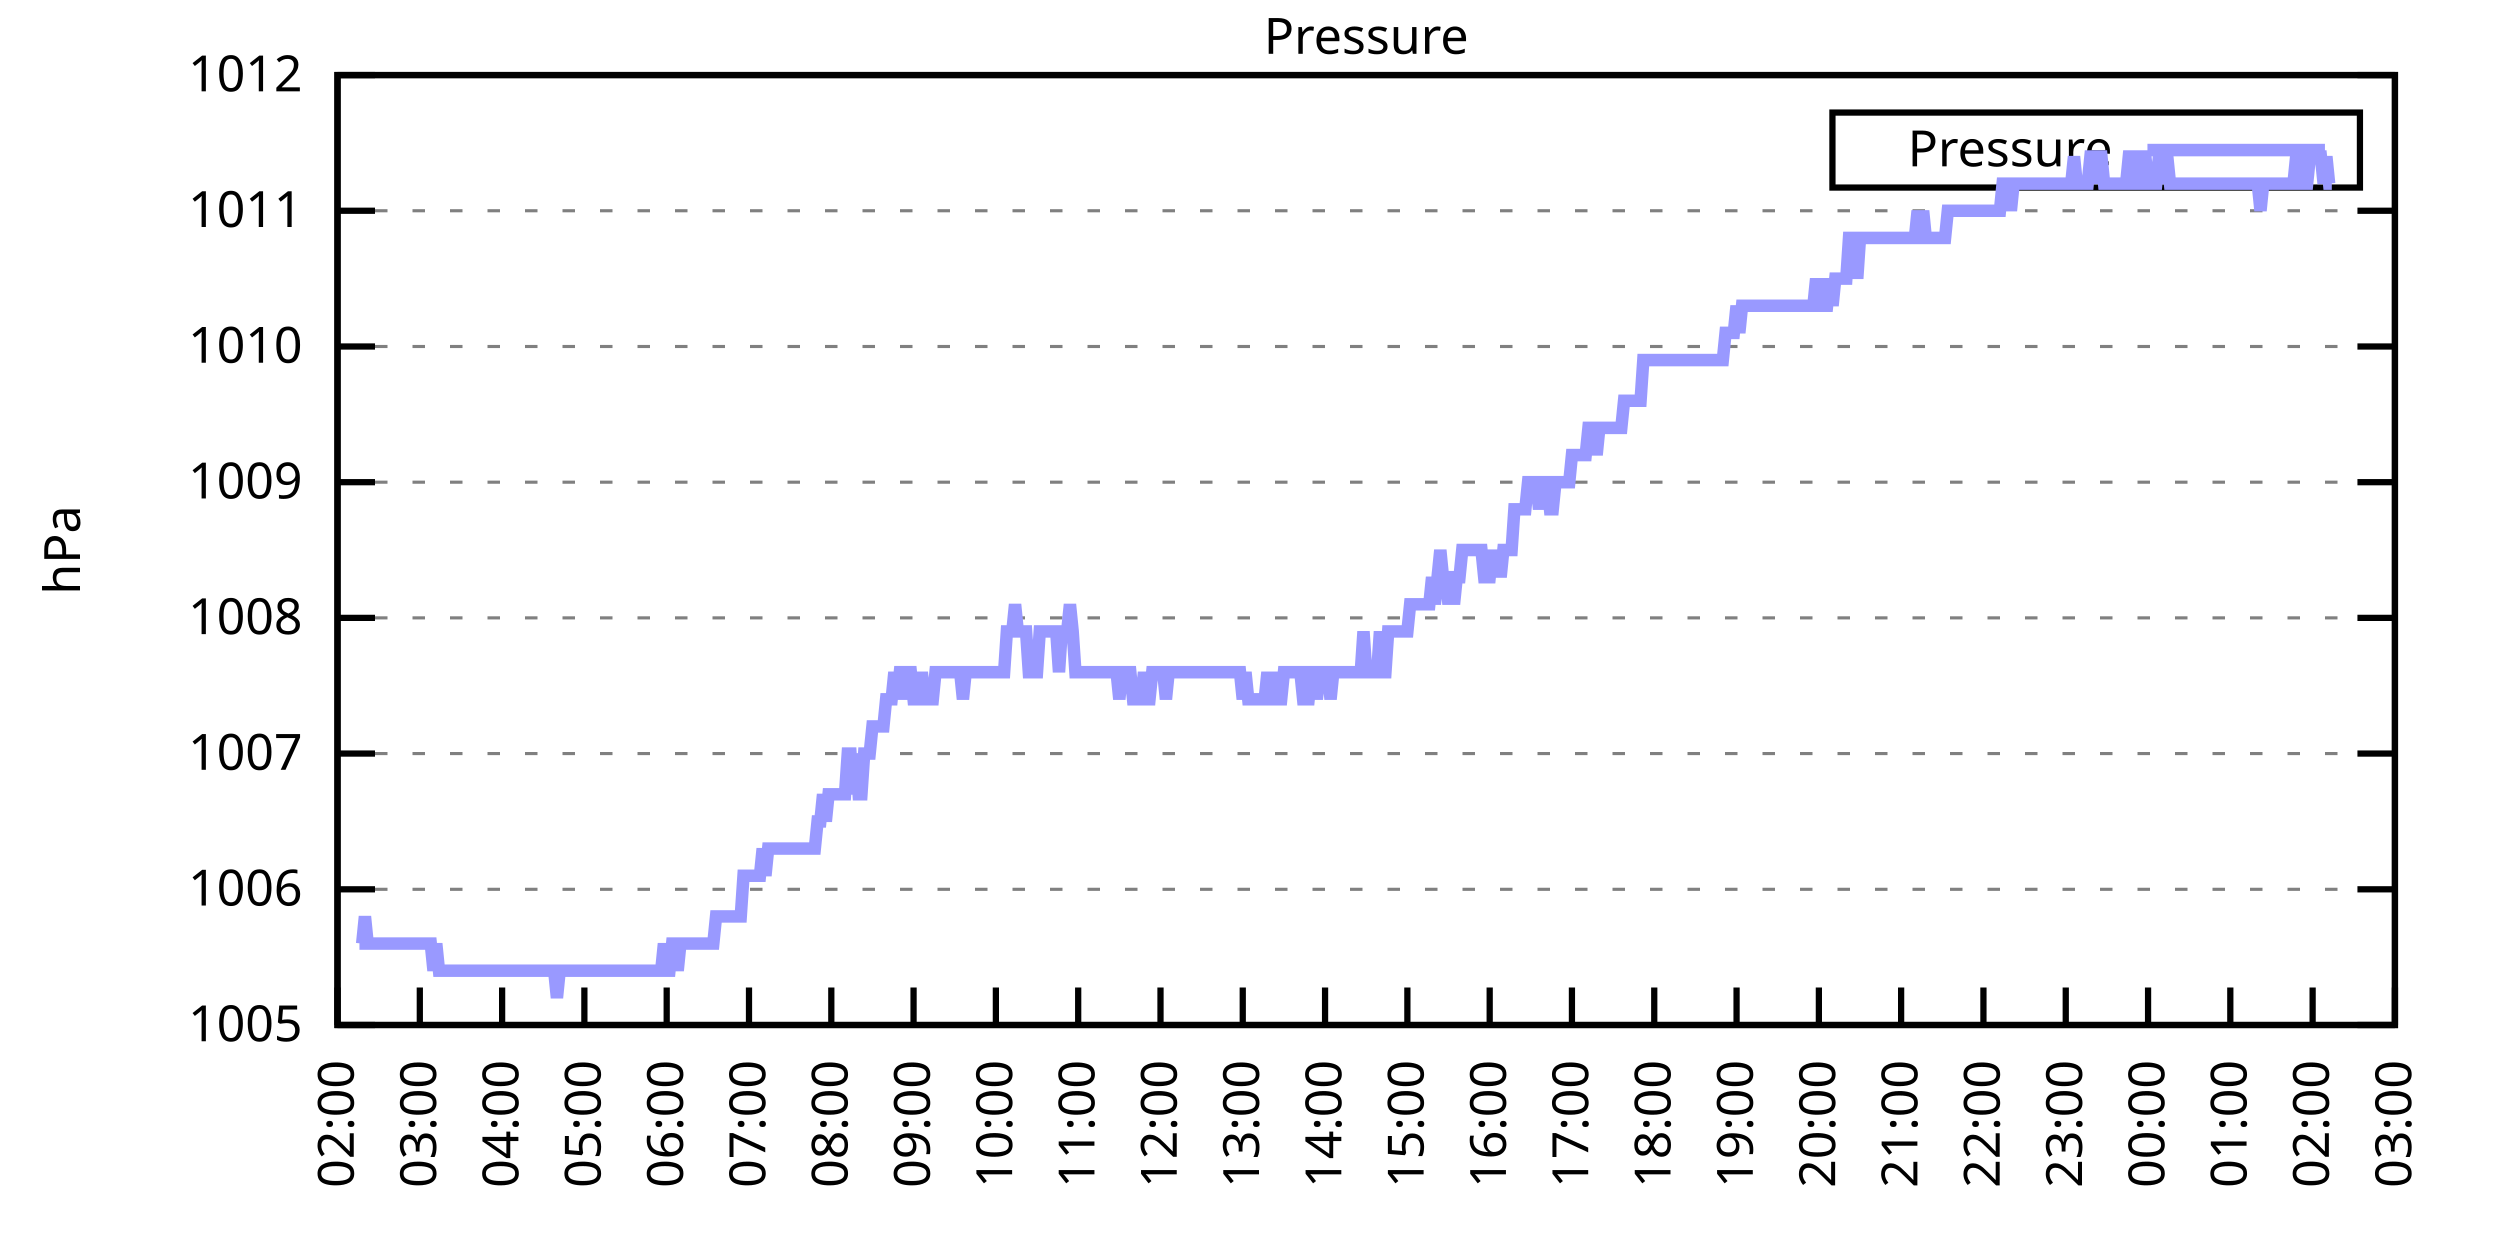
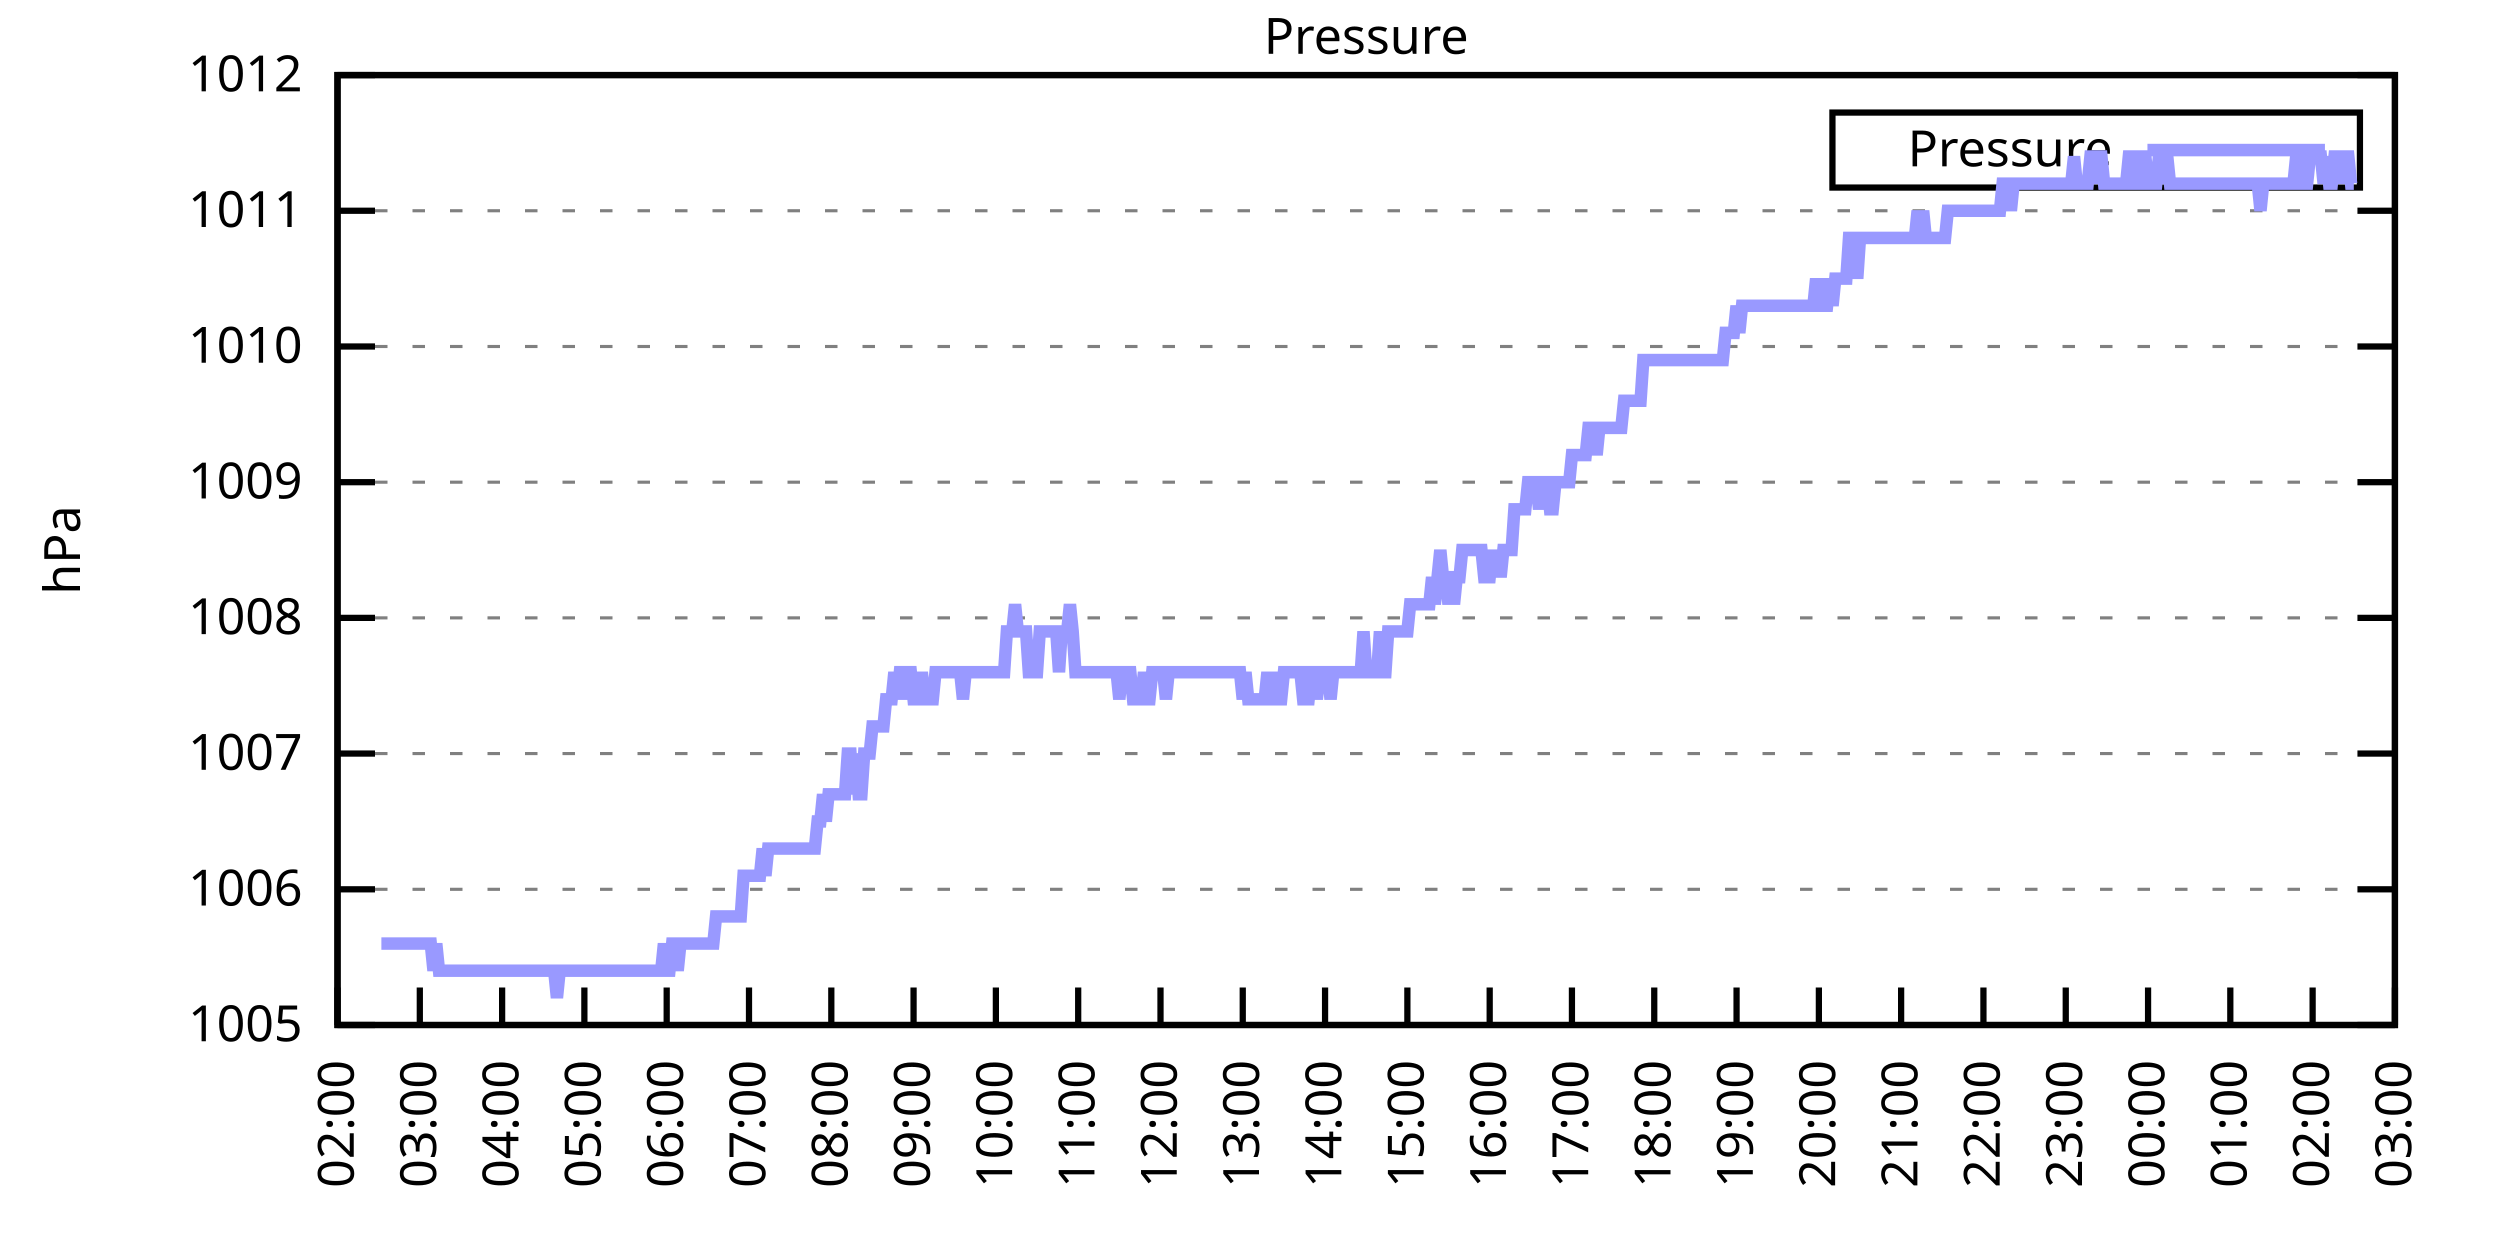
<svg xmlns="http://www.w3.org/2000/svg" xmlns:xlink="http://www.w3.org/1999/xlink" width="400" height="200" viewBox="0 0 400 200">
  <g id="gnuplot_canvas">
    <rect x="0" y="0" width="400" height="200" fill="none" />
    <defs>
      <circle id="gpDot" r="0.5" stroke-width="0.5" stroke="currentColor" />
      <path id="gpPt0" stroke-width="0.333" stroke="currentColor" d="M-1,0 h2 M0,-1 v2" />
      <path id="gpPt1" stroke-width="0.333" stroke="currentColor" d="M-1,-1 L1,1 M1,-1 L-1,1" />
      <path id="gpPt2" stroke-width="0.333" stroke="currentColor" d="M-1,0 L1,0 M0,-1 L0,1 M-1,-1 L1,1 M-1,1 L1,-1" />
      <rect id="gpPt3" stroke-width="0.333" stroke="currentColor" x="-1" y="-1" width="2" height="2" />
      <rect id="gpPt4" stroke-width="0.333" stroke="currentColor" fill="currentColor" x="-1" y="-1" width="2" height="2" />
      <circle id="gpPt5" stroke-width="0.333" stroke="currentColor" cx="0" cy="0" r="1" />
      <use xlink:href="#gpPt5" id="gpPt6" fill="currentColor" stroke="none" />
      <path id="gpPt7" stroke-width="0.333" stroke="currentColor" d="M0,-1.33 L-1.33,0.67 L1.33,0.67 z" />
      <use xlink:href="#gpPt7" id="gpPt8" fill="currentColor" stroke="none" />
      <use xlink:href="#gpPt7" id="gpPt9" stroke="currentColor" transform="rotate(180)" />
      <use xlink:href="#gpPt9" id="gpPt10" fill="currentColor" stroke="none" />
      <use xlink:href="#gpPt3" id="gpPt11" stroke="currentColor" transform="rotate(45)" />
      <use xlink:href="#gpPt11" id="gpPt12" fill="currentColor" stroke="none" />
      <path id="gpPt13" stroke-width="0.333" stroke="currentColor" d="M0,1.330 L1.265,0.411 L0.782,-1.067 L-0.782,-1.076 L-1.265,0.411 z" />
      <use xlink:href="#gpPt13" id="gpPt14" fill="currentColor" stroke="none" />
      <filter id="textbox" filterUnits="objectBoundingBox" x="0" y="0" height="1" width="1">
        <feFlood flood-color="white" flood-opacity="1" result="bgnd" />
        <feComposite in="SourceGraphic" in2="bgnd" operator="atop" />
      </filter>
      <filter id="greybox" filterUnits="objectBoundingBox" x="0" y="0" height="1" width="1">
        <feFlood flood-color="lightgrey" flood-opacity="1" result="grey" />
        <feComposite in="SourceGraphic" in2="grey" operator="atop" />
      </filter>
    </defs>
    <g fill="none" color="white" stroke="currentColor" stroke-width="1.00" stroke-linecap="butt" stroke-linejoin="miter">
</g>
    <g fill="none" color="black" stroke="currentColor" stroke-width="1.00" stroke-linecap="butt" stroke-linejoin="miter">
      <g stroke="none" shape-rendering="crispEdges">
        <polygon fill="rgb(255, 255, 255)" points="54.00,164.00 383.18,164.00 383.18,12.02 54.00,12.02 " />
      </g>
    </g>
    <g fill="none" color="black" stroke="currentColor" stroke-width="1.00" stroke-linecap="butt" stroke-linejoin="miter">
</g>
    <g fill="none" color="black" stroke="black" stroke-width="0.50" stroke-linecap="butt" stroke-linejoin="miter">
</g>
    <g fill="none" color="gray" stroke="currentColor" stroke-width="0.50" stroke-linecap="butt" stroke-linejoin="miter">
      <path stroke="gray" stroke-dasharray="2,4" class="gridline" d="M54.00,164.00 L383.19,164.00  " />
    </g>
    <g fill="none" color="gray" stroke="gray" stroke-width="1.00" stroke-linecap="butt" stroke-linejoin="miter">
</g>
    <g fill="none" color="black" stroke="currentColor" stroke-width="1.00" stroke-linecap="butt" stroke-linejoin="miter">
      <path stroke="black" d="M54.00,164.00 L60.00,164.00 M383.19,164.00 L377.19,164.00  " />
      <g transform="translate(48.40,166.60)" stroke="none" fill="black" font-family="Sans" font-size="8.00" text-anchor="end">
        <text>
          <tspan font-family="Sans"> 1005</tspan>
        </text>
      </g>
    </g>
    <g fill="none" color="black" stroke="currentColor" stroke-width="1.00" stroke-linecap="butt" stroke-linejoin="miter">
</g>
    <g fill="none" color="black" stroke="black" stroke-width="0.50" stroke-linecap="butt" stroke-linejoin="miter">
</g>
    <g fill="none" color="gray" stroke="currentColor" stroke-width="0.50" stroke-linecap="butt" stroke-linejoin="miter">
      <path stroke="gray" stroke-dasharray="2,4" class="gridline" d="M54.00,142.29 L383.19,142.29  " />
    </g>
    <g fill="none" color="gray" stroke="gray" stroke-width="1.00" stroke-linecap="butt" stroke-linejoin="miter">
</g>
    <g fill="none" color="black" stroke="currentColor" stroke-width="1.00" stroke-linecap="butt" stroke-linejoin="miter">
      <path stroke="black" d="M54.00,142.29 L60.00,142.29 M383.19,142.29 L377.19,142.29  " />
      <g transform="translate(48.40,144.89)" stroke="none" fill="black" font-family="Sans" font-size="8.00" text-anchor="end">
        <text>
          <tspan font-family="Sans"> 1006</tspan>
        </text>
      </g>
    </g>
    <g fill="none" color="black" stroke="currentColor" stroke-width="1.00" stroke-linecap="butt" stroke-linejoin="miter">
</g>
    <g fill="none" color="black" stroke="black" stroke-width="0.50" stroke-linecap="butt" stroke-linejoin="miter">
</g>
    <g fill="none" color="gray" stroke="currentColor" stroke-width="0.50" stroke-linecap="butt" stroke-linejoin="miter">
      <path stroke="gray" stroke-dasharray="2,4" class="gridline" d="M54.00,120.57 L383.19,120.57  " />
    </g>
    <g fill="none" color="gray" stroke="gray" stroke-width="1.00" stroke-linecap="butt" stroke-linejoin="miter">
</g>
    <g fill="none" color="black" stroke="currentColor" stroke-width="1.00" stroke-linecap="butt" stroke-linejoin="miter">
      <path stroke="black" d="M54.00,120.57 L60.00,120.57 M383.19,120.57 L377.19,120.57  " />
      <g transform="translate(48.40,123.17)" stroke="none" fill="black" font-family="Sans" font-size="8.00" text-anchor="end">
        <text>
          <tspan font-family="Sans"> 1007</tspan>
        </text>
      </g>
    </g>
    <g fill="none" color="black" stroke="currentColor" stroke-width="1.00" stroke-linecap="butt" stroke-linejoin="miter">
</g>
    <g fill="none" color="black" stroke="black" stroke-width="0.50" stroke-linecap="butt" stroke-linejoin="miter">
</g>
    <g fill="none" color="gray" stroke="currentColor" stroke-width="0.50" stroke-linecap="butt" stroke-linejoin="miter">
      <path stroke="gray" stroke-dasharray="2,4" class="gridline" d="M54.00,98.86 L383.19,98.86  " />
    </g>
    <g fill="none" color="gray" stroke="gray" stroke-width="1.00" stroke-linecap="butt" stroke-linejoin="miter">
</g>
    <g fill="none" color="black" stroke="currentColor" stroke-width="1.00" stroke-linecap="butt" stroke-linejoin="miter">
      <path stroke="black" d="M54.00,98.86 L60.00,98.86 M383.19,98.86 L377.19,98.86  " />
      <g transform="translate(48.40,101.46)" stroke="none" fill="black" font-family="Sans" font-size="8.00" text-anchor="end">
        <text>
          <tspan font-family="Sans"> 1008</tspan>
        </text>
      </g>
    </g>
    <g fill="none" color="black" stroke="currentColor" stroke-width="1.00" stroke-linecap="butt" stroke-linejoin="miter">
</g>
    <g fill="none" color="black" stroke="black" stroke-width="0.50" stroke-linecap="butt" stroke-linejoin="miter">
</g>
    <g fill="none" color="gray" stroke="currentColor" stroke-width="0.50" stroke-linecap="butt" stroke-linejoin="miter">
      <path stroke="gray" stroke-dasharray="2,4" class="gridline" d="M54.00,77.15 L383.19,77.15  " />
    </g>
    <g fill="none" color="gray" stroke="gray" stroke-width="1.00" stroke-linecap="butt" stroke-linejoin="miter">
</g>
    <g fill="none" color="black" stroke="currentColor" stroke-width="1.00" stroke-linecap="butt" stroke-linejoin="miter">
      <path stroke="black" d="M54.00,77.15 L60.00,77.15 M383.19,77.15 L377.19,77.15  " />
      <g transform="translate(48.40,79.75)" stroke="none" fill="black" font-family="Sans" font-size="8.00" text-anchor="end">
        <text>
          <tspan font-family="Sans"> 1009</tspan>
        </text>
      </g>
    </g>
    <g fill="none" color="black" stroke="currentColor" stroke-width="1.00" stroke-linecap="butt" stroke-linejoin="miter">
</g>
    <g fill="none" color="black" stroke="black" stroke-width="0.50" stroke-linecap="butt" stroke-linejoin="miter">
</g>
    <g fill="none" color="gray" stroke="currentColor" stroke-width="0.50" stroke-linecap="butt" stroke-linejoin="miter">
      <path stroke="gray" stroke-dasharray="2,4" class="gridline" d="M54.00,55.44 L383.19,55.44  " />
    </g>
    <g fill="none" color="gray" stroke="gray" stroke-width="1.00" stroke-linecap="butt" stroke-linejoin="miter">
</g>
    <g fill="none" color="black" stroke="currentColor" stroke-width="1.00" stroke-linecap="butt" stroke-linejoin="miter">
      <path stroke="black" d="M54.00,55.44 L60.00,55.44 M383.19,55.44 L377.19,55.44  " />
      <g transform="translate(48.40,58.04)" stroke="none" fill="black" font-family="Sans" font-size="8.00" text-anchor="end">
        <text>
          <tspan font-family="Sans"> 1010</tspan>
        </text>
      </g>
    </g>
    <g fill="none" color="black" stroke="currentColor" stroke-width="1.00" stroke-linecap="butt" stroke-linejoin="miter">
</g>
    <g fill="none" color="black" stroke="black" stroke-width="0.50" stroke-linecap="butt" stroke-linejoin="miter">
</g>
    <g fill="none" color="gray" stroke="currentColor" stroke-width="0.50" stroke-linecap="butt" stroke-linejoin="miter">
      <path stroke="gray" stroke-dasharray="2,4" class="gridline" d="M54.00,33.72 L383.19,33.72  " />
    </g>
    <g fill="none" color="gray" stroke="gray" stroke-width="1.00" stroke-linecap="butt" stroke-linejoin="miter">
</g>
    <g fill="none" color="black" stroke="currentColor" stroke-width="1.00" stroke-linecap="butt" stroke-linejoin="miter">
      <path stroke="black" d="M54.00,33.72 L60.00,33.72 M383.19,33.72 L377.19,33.72  " />
      <g transform="translate(48.40,36.32)" stroke="none" fill="black" font-family="Sans" font-size="8.00" text-anchor="end">
        <text>
          <tspan font-family="Sans"> 1011</tspan>
        </text>
      </g>
    </g>
    <g fill="none" color="black" stroke="currentColor" stroke-width="1.00" stroke-linecap="butt" stroke-linejoin="miter">
</g>
    <g fill="none" color="black" stroke="black" stroke-width="0.50" stroke-linecap="butt" stroke-linejoin="miter">
</g>
    <g fill="none" color="gray" stroke="currentColor" stroke-width="0.50" stroke-linecap="butt" stroke-linejoin="miter">
      <path stroke="gray" stroke-dasharray="2,4" class="gridline" d="M54.00,12.01 L383.19,12.01  " />
    </g>
    <g fill="none" color="gray" stroke="gray" stroke-width="1.00" stroke-linecap="butt" stroke-linejoin="miter">
</g>
    <g fill="none" color="black" stroke="currentColor" stroke-width="1.00" stroke-linecap="butt" stroke-linejoin="miter">
      <path stroke="black" d="M54.00,12.01 L60.00,12.01 M383.19,12.01 L377.19,12.01  " />
      <g transform="translate(48.40,14.61)" stroke="none" fill="black" font-family="Sans" font-size="8.00" text-anchor="end">
        <text>
          <tspan font-family="Sans"> 1012</tspan>
        </text>
      </g>
    </g>
    <g fill="none" color="black" stroke="currentColor" stroke-width="1.00" stroke-linecap="butt" stroke-linejoin="miter">
      <path stroke="black" d="M54.00,164.00 L54.00,158.00  " />
      <g transform="translate(56.60,169.60) rotate(270.00)" stroke="none" fill="black" font-family="Sans" font-size="8.00" text-anchor="end">
        <text>
          <tspan font-family="Sans">02:00</tspan>
        </text>
      </g>
    </g>
    <g fill="none" color="black" stroke="currentColor" stroke-width="1.00" stroke-linecap="butt" stroke-linejoin="miter">
      <path stroke="black" d="M67.17,164.00 L67.17,158.00  " />
      <g transform="translate(69.77,169.60) rotate(270.00)" stroke="none" fill="black" font-family="Sans" font-size="8.00" text-anchor="end">
        <text>
          <tspan font-family="Sans">03:00</tspan>
        </text>
      </g>
    </g>
    <g fill="none" color="black" stroke="currentColor" stroke-width="1.00" stroke-linecap="butt" stroke-linejoin="miter">
      <path stroke="black" d="M80.34,164.00 L80.34,158.00  " />
      <g transform="translate(82.94,169.60) rotate(270.00)" stroke="none" fill="black" font-family="Sans" font-size="8.00" text-anchor="end">
        <text>
          <tspan font-family="Sans">04:00</tspan>
        </text>
      </g>
    </g>
    <g fill="none" color="black" stroke="currentColor" stroke-width="1.00" stroke-linecap="butt" stroke-linejoin="miter">
      <path stroke="black" d="M93.50,164.00 L93.50,158.00  " />
      <g transform="translate(96.10,169.60) rotate(270.00)" stroke="none" fill="black" font-family="Sans" font-size="8.00" text-anchor="end">
        <text>
          <tspan font-family="Sans">05:00</tspan>
        </text>
      </g>
    </g>
    <g fill="none" color="black" stroke="currentColor" stroke-width="1.00" stroke-linecap="butt" stroke-linejoin="miter">
      <path stroke="black" d="M106.67,164.00 L106.67,158.00  " />
      <g transform="translate(109.27,169.60) rotate(270.00)" stroke="none" fill="black" font-family="Sans" font-size="8.00" text-anchor="end">
        <text>
          <tspan font-family="Sans">06:00</tspan>
        </text>
      </g>
    </g>
    <g fill="none" color="black" stroke="currentColor" stroke-width="1.00" stroke-linecap="butt" stroke-linejoin="miter">
      <path stroke="black" d="M119.84,164.00 L119.84,158.00  " />
      <g transform="translate(122.44,169.60) rotate(270.00)" stroke="none" fill="black" font-family="Sans" font-size="8.00" text-anchor="end">
        <text>
          <tspan font-family="Sans">07:00</tspan>
        </text>
      </g>
    </g>
    <g fill="none" color="black" stroke="currentColor" stroke-width="1.00" stroke-linecap="butt" stroke-linejoin="miter">
      <path stroke="black" d="M133.01,164.00 L133.01,158.00  " />
      <g transform="translate(135.61,169.60) rotate(270.00)" stroke="none" fill="black" font-family="Sans" font-size="8.00" text-anchor="end">
        <text>
          <tspan font-family="Sans">08:00</tspan>
        </text>
      </g>
    </g>
    <g fill="none" color="black" stroke="currentColor" stroke-width="1.00" stroke-linecap="butt" stroke-linejoin="miter">
      <path stroke="black" d="M146.17,164.00 L146.17,158.00  " />
      <g transform="translate(148.77,169.60) rotate(270.00)" stroke="none" fill="black" font-family="Sans" font-size="8.00" text-anchor="end">
        <text>
          <tspan font-family="Sans">09:00</tspan>
        </text>
      </g>
    </g>
    <g fill="none" color="black" stroke="currentColor" stroke-width="1.00" stroke-linecap="butt" stroke-linejoin="miter">
      <path stroke="black" d="M159.34,164.00 L159.34,158.00  " />
      <g transform="translate(161.94,169.60) rotate(270.00)" stroke="none" fill="black" font-family="Sans" font-size="8.00" text-anchor="end">
        <text>
          <tspan font-family="Sans">10:00</tspan>
        </text>
      </g>
    </g>
    <g fill="none" color="black" stroke="currentColor" stroke-width="1.00" stroke-linecap="butt" stroke-linejoin="miter">
      <path stroke="black" d="M172.51,164.00 L172.51,158.00  " />
      <g transform="translate(175.11,169.60) rotate(270.00)" stroke="none" fill="black" font-family="Sans" font-size="8.00" text-anchor="end">
        <text>
          <tspan font-family="Sans">11:00</tspan>
        </text>
      </g>
    </g>
    <g fill="none" color="black" stroke="currentColor" stroke-width="1.00" stroke-linecap="butt" stroke-linejoin="miter">
      <path stroke="black" d="M185.68,164.00 L185.68,158.00  " />
      <g transform="translate(188.28,169.60) rotate(270.00)" stroke="none" fill="black" font-family="Sans" font-size="8.00" text-anchor="end">
        <text>
          <tspan font-family="Sans">12:00</tspan>
        </text>
      </g>
    </g>
    <g fill="none" color="black" stroke="currentColor" stroke-width="1.00" stroke-linecap="butt" stroke-linejoin="miter">
      <path stroke="black" d="M198.84,164.00 L198.84,158.00  " />
      <g transform="translate(201.44,169.60) rotate(270.00)" stroke="none" fill="black" font-family="Sans" font-size="8.00" text-anchor="end">
        <text>
          <tspan font-family="Sans">13:00</tspan>
        </text>
      </g>
    </g>
    <g fill="none" color="black" stroke="currentColor" stroke-width="1.00" stroke-linecap="butt" stroke-linejoin="miter">
      <path stroke="black" d="M212.01,164.00 L212.01,158.00  " />
      <g transform="translate(214.61,169.60) rotate(270.00)" stroke="none" fill="black" font-family="Sans" font-size="8.00" text-anchor="end">
        <text>
          <tspan font-family="Sans">14:00</tspan>
        </text>
      </g>
    </g>
    <g fill="none" color="black" stroke="currentColor" stroke-width="1.00" stroke-linecap="butt" stroke-linejoin="miter">
      <path stroke="black" d="M225.18,164.00 L225.18,158.00  " />
      <g transform="translate(227.78,169.60) rotate(270.00)" stroke="none" fill="black" font-family="Sans" font-size="8.00" text-anchor="end">
        <text>
          <tspan font-family="Sans">15:00</tspan>
        </text>
      </g>
    </g>
    <g fill="none" color="black" stroke="currentColor" stroke-width="1.00" stroke-linecap="butt" stroke-linejoin="miter">
      <path stroke="black" d="M238.35,164.00 L238.35,158.00  " />
      <g transform="translate(240.95,169.60) rotate(270.00)" stroke="none" fill="black" font-family="Sans" font-size="8.00" text-anchor="end">
        <text>
          <tspan font-family="Sans">16:00</tspan>
        </text>
      </g>
    </g>
    <g fill="none" color="black" stroke="currentColor" stroke-width="1.00" stroke-linecap="butt" stroke-linejoin="miter">
      <path stroke="black" d="M251.51,164.00 L251.51,158.00  " />
      <g transform="translate(254.11,169.60) rotate(270.00)" stroke="none" fill="black" font-family="Sans" font-size="8.00" text-anchor="end">
        <text>
          <tspan font-family="Sans">17:00</tspan>
        </text>
      </g>
    </g>
    <g fill="none" color="black" stroke="currentColor" stroke-width="1.00" stroke-linecap="butt" stroke-linejoin="miter">
      <path stroke="black" d="M264.68,164.00 L264.68,158.00  " />
      <g transform="translate(267.28,169.60) rotate(270.00)" stroke="none" fill="black" font-family="Sans" font-size="8.00" text-anchor="end">
        <text>
          <tspan font-family="Sans">18:00</tspan>
        </text>
      </g>
    </g>
    <g fill="none" color="black" stroke="currentColor" stroke-width="1.00" stroke-linecap="butt" stroke-linejoin="miter">
      <path stroke="black" d="M277.85,164.00 L277.85,158.00  " />
      <g transform="translate(280.45,169.60) rotate(270.00)" stroke="none" fill="black" font-family="Sans" font-size="8.00" text-anchor="end">
        <text>
          <tspan font-family="Sans">19:00</tspan>
        </text>
      </g>
    </g>
    <g fill="none" color="black" stroke="currentColor" stroke-width="1.00" stroke-linecap="butt" stroke-linejoin="miter">
      <path stroke="black" d="M291.02,164.00 L291.02,158.00  " />
      <g transform="translate(293.62,169.60) rotate(270.00)" stroke="none" fill="black" font-family="Sans" font-size="8.00" text-anchor="end">
        <text>
          <tspan font-family="Sans">20:00</tspan>
        </text>
      </g>
    </g>
    <g fill="none" color="black" stroke="currentColor" stroke-width="1.00" stroke-linecap="butt" stroke-linejoin="miter">
      <path stroke="black" d="M304.18,164.00 L304.18,158.00  " />
      <g transform="translate(306.78,169.60) rotate(270.00)" stroke="none" fill="black" font-family="Sans" font-size="8.00" text-anchor="end">
        <text>
          <tspan font-family="Sans">21:00</tspan>
        </text>
      </g>
    </g>
    <g fill="none" color="black" stroke="currentColor" stroke-width="1.00" stroke-linecap="butt" stroke-linejoin="miter">
      <path stroke="black" d="M317.35,164.00 L317.35,158.00  " />
      <g transform="translate(319.95,169.60) rotate(270.00)" stroke="none" fill="black" font-family="Sans" font-size="8.00" text-anchor="end">
        <text>
          <tspan font-family="Sans">22:00</tspan>
        </text>
      </g>
    </g>
    <g fill="none" color="black" stroke="currentColor" stroke-width="1.00" stroke-linecap="butt" stroke-linejoin="miter">
      <path stroke="black" d="M330.52,164.00 L330.52,158.00  " />
      <g transform="translate(333.12,169.60) rotate(270.00)" stroke="none" fill="black" font-family="Sans" font-size="8.00" text-anchor="end">
        <text>
          <tspan font-family="Sans">23:00</tspan>
        </text>
      </g>
    </g>
    <g fill="none" color="black" stroke="currentColor" stroke-width="1.00" stroke-linecap="butt" stroke-linejoin="miter">
      <path stroke="black" d="M343.69,164.00 L343.69,158.00  " />
      <g transform="translate(346.29,169.60) rotate(270.00)" stroke="none" fill="black" font-family="Sans" font-size="8.00" text-anchor="end">
        <text>
          <tspan font-family="Sans">00:00</tspan>
        </text>
      </g>
    </g>
    <g fill="none" color="black" stroke="currentColor" stroke-width="1.00" stroke-linecap="butt" stroke-linejoin="miter">
      <path stroke="black" d="M356.85,164.00 L356.85,158.00  " />
      <g transform="translate(359.45,169.60) rotate(270.00)" stroke="none" fill="black" font-family="Sans" font-size="8.00" text-anchor="end">
        <text>
          <tspan font-family="Sans">01:00</tspan>
        </text>
      </g>
    </g>
    <g fill="none" color="black" stroke="currentColor" stroke-width="1.00" stroke-linecap="butt" stroke-linejoin="miter">
      <path stroke="black" d="M370.02,164.00 L370.02,158.00  " />
      <g transform="translate(372.62,169.60) rotate(270.00)" stroke="none" fill="black" font-family="Sans" font-size="8.00" text-anchor="end">
        <text>
          <tspan font-family="Sans">02:00</tspan>
        </text>
      </g>
    </g>
    <g fill="none" color="black" stroke="currentColor" stroke-width="1.00" stroke-linecap="butt" stroke-linejoin="miter">
      <path stroke="black" d="M383.19,164.00 L383.19,158.00  " />
      <g transform="translate(385.79,169.60) rotate(270.00)" stroke="none" fill="black" font-family="Sans" font-size="8.00" text-anchor="end">
        <text>
          <tspan font-family="Sans">03:00</tspan>
        </text>
      </g>
    </g>
    <g fill="none" color="black" stroke="currentColor" stroke-width="1.00" stroke-linecap="butt" stroke-linejoin="miter">
</g>
    <g fill="none" color="black" stroke="currentColor" stroke-width="1.00" stroke-linecap="butt" stroke-linejoin="miter">
      <path stroke="black" d="M54.00,12.01 L54.00,164.00 L383.19,164.00 L383.19,12.01 L54.00,12.01 Z  " />
    </g>
    <g fill="none" color="black" stroke="currentColor" stroke-width="1.00" stroke-linecap="butt" stroke-linejoin="miter">
</g>
    <g fill="none" color="black" stroke="currentColor" stroke-width="1.00" stroke-linecap="butt" stroke-linejoin="miter">
      <path stroke="black" d="M293.19,30.01 L293.19,18.01 L377.59,18.01 L377.59,30.01 L293.19,30.01 Z  " />
    </g>
    <g id="Pressure_plot_1">
      <g fill="none" color="white" stroke="black" stroke-width="2.00" stroke-linecap="butt" stroke-linejoin="miter">
</g>
      <g fill="none" color="black" stroke="currentColor" stroke-width="2.00" stroke-linecap="butt" stroke-linejoin="miter">
        <g transform="translate(337.99,26.61)" stroke="none" fill="black" font-family="Sans" font-size="8.00" text-anchor="end">
          <text>
            <tspan font-family="Sans">Pressure</tspan>
          </text>
        </g>
      </g>
      <g fill="none" color="black" stroke="currentColor" stroke-width="2.00" stroke-linecap="butt" stroke-linejoin="miter">
-         <path stroke="rgb(153, 153, 255)" d="M343.59,24.01 L371.99,24.01 M57.51,150.97 L57.95,150.97 L58.39,146.63 L58.83,150.97 L59.27,150.97 L59.71,150.97   L60.14,150.97 L60.58,150.97 L61.02,150.97 L61.46,150.97 L61.90,150.97 L62.34,150.97 L62.78,150.97 L63.22,150.97   L63.66,150.97 L64.10,150.97 L64.53,150.97 L64.97,150.97 L65.41,150.97 L65.85,150.97 L66.29,150.97 L66.73,150.97   L67.17,150.97 L67.61,150.97 L68.05,150.97 L68.48,150.97 L68.92,150.97 L69.36,155.31 L69.80,150.97 L70.24,155.31   L70.68,155.31 L71.12,155.31 L71.56,155.31 L72.00,155.31 L72.43,155.31 L72.87,155.31 L73.31,155.31 L73.75,155.31   L74.19,155.31 L74.63,155.31 L75.07,155.31 L75.51,155.31 L75.95,155.31 L76.38,155.31 L76.82,155.31 L77.26,155.31   L77.70,155.31 L78.14,155.31 L78.58,155.31 L79.02,155.31 L79.46,155.31 L79.90,155.31 L80.34,155.31 L80.77,155.31   L81.21,155.31 L81.65,155.31 L82.09,155.31 L82.53,155.31 L82.97,155.31 L83.41,155.31 L83.85,155.31 L84.29,155.31   L84.72,155.31 L85.16,155.31 L85.60,155.31 L86.04,155.31 L86.48,155.31 L86.92,155.31 L87.36,155.31 L87.80,155.31   L88.24,155.31 L88.67,155.31 L89.11,159.66 L89.55,155.31 L89.99,155.31 L90.43,155.31 L90.87,155.31 L91.31,155.31   L91.75,155.31 L92.19,155.31 L92.62,155.31 L93.06,155.31 L93.50,155.31 L93.94,155.31 L94.38,155.31 L94.82,155.31   L95.26,155.31 L95.70,155.31 L96.14,155.31 L96.58,155.31 L97.01,155.31 L97.45,155.31 L97.89,155.31 L98.33,155.31   L98.77,155.31 L99.21,155.31 L99.65,155.31 L100.09,155.31 L100.53,155.31 L100.96,155.31 L101.40,155.31 L101.84,155.31   L102.28,155.31 L102.72,155.31 L103.16,155.31 L103.60,155.31 L104.04,155.31 L104.48,155.31 L104.91,155.31 L105.35,155.31   L105.79,155.31 L106.23,150.97 L106.67,155.31 L107.11,155.31 L107.55,150.97 L107.99,150.97 L108.43,155.31 L108.87,150.97   L109.30,150.97 L109.74,150.97 L110.18,150.97 L110.62,150.97 L111.06,150.97 L111.50,150.97 L111.94,150.97 L112.38,150.97   L112.82,150.97 L113.25,150.97 L113.69,150.97 L114.13,150.97 L114.57,146.63 L115.01,146.63 L115.45,146.63 L115.89,146.63   L116.33,146.63 L116.77,146.63 L117.20,146.63 L117.64,146.63 L118.08,146.63 L118.52,146.63 L118.96,140.12 L119.40,140.12   L119.84,140.12 L120.28,140.12 L120.72,140.12 L121.15,140.12 L121.59,140.12 L122.03,135.77 L122.47,140.12 L122.91,135.77   L123.35,135.77 L123.79,135.77 L124.23,135.77 L124.67,135.77 L125.11,135.77 L125.54,135.77 L125.98,135.77 L126.42,135.77   L126.86,135.77 L127.30,135.77 L127.74,135.77 L128.18,135.77 L128.62,135.77 L129.06,135.77 L129.49,135.77 L129.93,135.77   L130.37,135.77 L130.81,131.43 L131.25,131.43 L131.69,127.09 L132.13,131.43 L132.57,127.09 L133.01,127.09 L133.44,127.09   L133.88,127.09 L134.32,127.09 L134.76,127.09 L135.20,127.09 L135.64,120.57 L136.08,120.57 L136.52,127.09 L136.96,120.57   L137.39,127.09 L137.83,127.09 L138.27,120.57 L138.71,120.57 L139.15,120.57 L139.59,116.23 L140.03,116.23 L140.47,116.23   L140.91,116.23 L141.35,116.23 L141.78,111.89 L142.22,111.89 L142.66,111.89 L143.10,107.55 L143.54,111.89 L143.98,107.55   L144.42,107.55 L144.86,111.89 L145.30,107.55 L145.73,107.55 L146.17,111.89 L146.61,111.89 L147.05,111.89 L147.49,107.55   L147.93,111.89 L148.37,111.89 L148.81,111.89 L149.25,111.89 L149.68,107.55 L150.12,107.55 L150.56,107.55 L151.00,107.55   L151.44,107.55 L151.88,107.55 L152.32,107.55 L152.76,107.55 L153.20,107.55 L153.63,107.55 L154.07,111.89 L154.51,107.55   L154.95,107.55 L155.39,107.55 L155.83,107.55 L156.27,107.55 L156.71,107.55 L157.15,107.55 L157.59,107.55 L158.02,107.55   L158.46,107.55 L158.90,107.55 L159.34,107.55 L159.78,107.55 L160.22,107.55 L160.66,107.55 L161.10,101.03 L161.54,101.03   L161.97,101.03 L162.41,96.69 L162.85,101.03 L163.29,101.03 L163.73,101.03 L164.17,101.03 L164.61,107.55 L165.05,107.55   L165.49,107.55 L165.92,107.55 L166.36,101.03 L166.80,101.03 L167.24,101.03 L167.68,101.03 L168.12,101.03 L168.56,101.03   L169.00,101.03 L169.44,107.55 L169.87,101.03 L170.31,101.03 L170.75,101.03 L171.19,96.69 L171.63,101.03 L172.07,107.55   L172.51,107.55 L172.95,107.55 L173.39,107.55 L173.83,107.55 L174.26,107.55 L174.70,107.55 L175.14,107.55 L175.58,107.55   L176.02,107.55 L176.46,107.55 L176.90,107.55 L177.34,107.55 L177.78,107.55 L178.21,107.55 L178.65,107.55 L179.09,111.89   L179.53,107.55 L179.97,107.55 L180.41,107.55 L180.85,107.55 L181.29,111.89 L181.73,111.89 L182.16,111.89 L182.60,111.89   L183.04,107.55 L183.48,111.89 L183.92,111.89 L184.36,107.55 L184.80,107.55 L185.24,107.55 L185.68,107.55 L186.11,107.55   L186.55,111.89 L186.99,107.55 L187.43,107.55 L187.87,107.55 L188.31,107.55 L188.75,107.55 L189.19,107.55 L189.63,107.55   L190.07,107.55 L190.50,107.55 L190.94,107.55 L191.38,107.55 L191.82,107.55 L192.26,107.55 L192.70,107.55 L193.14,107.55   L193.58,107.55 L194.02,107.55 L194.45,107.55 L194.89,107.55 L195.33,107.55 L195.77,107.55 L196.21,107.55 L196.65,107.55   L197.09,107.55 L197.53,107.55 L197.97,107.55 L198.40,107.55 L198.84,111.89 L199.28,107.55 L199.72,111.89 L200.16,111.89   L200.60,111.89 L201.04,111.89 L201.48,111.89 L201.92,111.89 L202.35,111.89 L202.79,107.55 L203.23,111.89 L203.67,111.89   L204.11,107.55 L204.55,111.89 L204.99,111.89 L205.43,107.55 L205.87,107.55 L206.31,107.55 L206.74,107.55 L207.18,107.55   L207.62,107.55 L208.06,107.55 L208.50,111.89 L208.94,111.89 L209.38,111.89 L209.82,107.55 L210.26,107.55 L210.69,111.89   L211.13,107.55 L211.57,107.55 L212.01,107.55 L212.45,107.55 L212.89,111.89 L213.33,107.55 L213.77,107.55 L214.21,107.55   L214.64,107.55 L215.08,107.55 L215.52,107.55 L215.96,107.55 L216.40,107.55 L216.84,107.55 L217.28,107.55 L217.72,107.55   L218.16,101.03 L218.60,107.55 L219.03,107.55 L219.47,107.55 L219.91,107.55 L220.35,107.55 L220.79,101.03 L221.23,107.55   L221.67,107.55 L222.11,101.03 L222.55,101.03 L222.98,101.03 L223.42,101.03 L223.86,101.03 L224.30,101.03 L224.74,101.03   L225.18,101.03 L225.62,96.69 L226.06,96.69 L226.50,96.69 L226.93,96.69 L227.37,96.69 L227.81,96.69 L228.25,96.69   L228.69,96.69 L229.13,92.35 L229.57,96.69 L230.01,92.35 L230.45,88.00 L230.88,92.35 L231.32,92.35 L231.76,96.69   L232.20,92.35 L232.64,96.69 L233.08,92.35 L233.52,92.35 L233.96,88.00 L234.40,88.00 L234.84,88.00 L235.27,88.00   L235.71,88.00 L236.15,88.00 L236.59,88.00 L237.03,88.00 L237.47,92.35 L237.91,92.35 L238.35,92.35 L238.79,88.00   L239.22,92.35 L239.66,88.00 L240.10,92.35 L240.54,88.00 L240.98,88.00 L241.42,88.00 L241.86,88.00 L242.30,81.49   L242.74,81.49 L243.17,81.49 L243.61,81.49 L244.05,81.49 L244.49,77.15 L244.93,77.15 L245.37,77.15 L245.81,77.15   L246.25,81.49 L246.69,77.15 L247.12,77.15 L247.56,77.15 L248.00,81.49 L248.44,81.49 L248.88,77.15 L249.32,77.15   L249.76,77.15 L250.20,77.15 L250.64,77.15 L251.08,77.15 L251.51,72.81 L251.95,72.81 L252.39,72.81 L252.83,72.81   L253.27,72.81 L253.71,72.81 L254.15,68.46 L254.59,68.46 L255.03,68.46 L255.46,72.81 L255.90,68.46 L256.34,68.46   L256.78,68.46 L257.22,68.46 L257.66,68.46 L258.10,68.46 L258.54,68.46 L258.98,68.46 L259.41,68.46 L259.85,64.12   L260.29,64.12 L260.73,64.12 L261.17,64.12 L261.61,64.12 L262.05,64.12 L262.49,64.12 L262.93,57.61 L263.36,57.61   L263.80,57.61 L264.24,57.61 L264.68,57.61 L265.12,57.61 L265.56,57.61 L266.00,57.61 L266.44,57.61 L266.88,57.61   L267.32,57.61 L267.75,57.61 L268.19,57.61 L268.63,57.61 L269.07,57.61 L269.51,57.61 L269.95,57.61 L270.39,57.61   L270.83,57.61 L271.27,57.61 L271.70,57.61 L272.14,57.61 L272.58,57.61 L273.02,57.61 L273.46,57.61 L273.90,57.61   L274.34,57.61 L274.78,57.61 L275.22,57.61 L275.65,57.61 L276.09,53.26 L276.53,53.26 L276.97,53.26 L277.41,53.26   L277.85,48.92 L278.29,53.26 L278.73,48.92 L279.17,48.92 L279.60,48.92 L280.04,48.92 L280.48,48.92 L280.92,48.92   L281.36,48.92 L281.80,48.92 L282.24,48.92 L282.68,48.92 L283.12,48.92 L283.56,48.92 L283.99,48.92 L284.43,48.92   L284.87,48.92 L285.31,48.92 L285.75,48.92 L286.19,48.92 L286.63,48.92 L287.07,48.92 L287.51,48.92 L287.94,48.92   L288.38,48.92 L288.82,48.92 L289.26,48.92 L289.70,48.92 L290.14,48.92 L290.58,44.58 L291.02,48.92 L291.46,44.58   L291.89,48.92 L292.33,48.92 L292.77,44.58 L293.21,48.92 L293.65,44.58 L294.09,44.58 L294.53,44.58 L294.97,44.58   L295.41,44.58 L295.84,38.07 L296.28,38.07 L296.72,38.07 L297.16,44.58 L297.60,38.07 L298.04,38.07 L298.48,38.07   L298.92,38.07 L299.36,38.07 L299.80,38.07 L300.23,38.07 L300.67,38.07 L301.11,38.07 L301.55,38.07 L301.99,38.07   L302.43,38.07 L302.87,38.07 L303.31,38.07 L303.96,38.07 L304.62,38.07 L305.06,38.07 L305.50,38.07 L305.94,38.07   L306.38,38.07 L306.82,33.72 L307.26,38.07 L307.70,33.72 L308.13,38.07 L308.57,38.07 L309.01,38.07 L309.45,38.07   L309.89,38.07 L310.33,38.07 L310.77,38.07 L311.21,38.07 L311.65,33.72 L312.08,33.72 L312.52,33.72 L312.96,33.72   L313.40,33.72 L313.84,33.72 L314.28,33.72 L314.72,33.72 L315.16,33.72 L315.60,33.72 L316.04,33.72 L316.47,33.72   L316.91,33.72 L317.35,33.72 L317.79,33.72 L318.23,33.72 L318.67,33.72 L319.11,33.72 L319.55,33.72 L319.99,33.72   L320.42,29.38 L320.86,29.38 L321.30,29.38 L321.74,33.72 L322.18,29.38 L322.62,29.38 L323.06,29.38 L323.50,29.38   L323.94,29.38 L324.37,29.38 L324.81,29.38 L325.25,29.38 L325.69,29.38 L326.13,29.38 L326.57,29.38 L327.01,29.38   L327.45,29.38 L327.89,29.38 L328.33,29.38 L328.76,29.38 L329.20,29.38 L329.64,29.38 L330.08,29.38 L330.52,29.38   L330.96,29.38 L331.40,29.38 L331.84,25.04 L332.28,29.38 L332.71,29.38 L333.15,29.38 L333.59,29.38 L334.03,29.38   L334.47,25.04 L334.91,25.04 L335.35,29.38 L335.79,25.04 L336.23,25.04 L336.66,29.38 L337.10,29.38 L337.54,29.38   L337.98,29.38 L338.42,29.38 L338.86,29.38 L339.30,29.38 L339.74,29.38 L340.18,29.38 L340.61,25.04 L341.05,25.04   L341.49,25.04 L341.93,29.38 L342.37,29.38 L342.81,25.04 L343.25,25.04 L343.69,29.38 L344.13,29.38 L344.57,29.38   L345.00,29.38 L345.44,25.04 L345.88,29.38 L346.32,25.04 L346.76,25.04 L347.20,29.38 L347.64,29.38 L348.08,29.38   L348.52,29.38 L348.95,29.38 L349.39,29.38 L349.83,29.38 L350.27,29.38 L350.71,29.38 L351.15,29.38 L351.59,29.38   L352.03,29.38 L352.47,29.38 L352.90,29.38 L353.34,29.38 L353.78,29.38 L354.22,29.38 L354.66,29.38 L355.10,29.38   L355.54,29.38 L355.98,29.38 L356.42,29.38 L356.85,29.38 L357.29,29.38 L357.73,29.38 L358.17,29.38 L358.61,29.38   L359.05,29.38 L359.49,29.38 L359.93,29.38 L360.37,29.38 L360.81,29.38 L361.24,29.38 L361.68,33.72 L362.12,29.38   L362.56,29.38 L363.00,29.38 L363.44,29.38 L363.88,29.38 L364.32,29.38 L364.76,29.38 L365.19,29.38 L365.63,29.38   L366.07,29.38 L366.51,29.38 L366.95,29.38 L367.39,25.04 L367.83,29.38 L368.27,25.04 L368.71,29.38 L369.14,29.38   L369.58,25.04 L370.02,25.04 L370.46,25.04 L370.90,25.04 L371.34,25.04 L371.78,29.38 L372.22,25.04 L372.66,29.38   L373.09,29.38  " />
+         <path stroke="rgb(153, 153, 255)" d="M343.59,24.01 L371.99,24.01 M61.02,150.97 L61.46,150.97 L61.90,150.97 L62.34,150.97 L62.78,150.97 L63.22,150.97   L63.66,150.97 L64.10,150.97 L64.53,150.97 L64.97,150.97 L65.41,150.97 L65.85,150.97 L66.29,150.97 L66.73,150.97   L67.17,150.97 L67.61,150.97 L68.05,150.97 L68.48,150.97 L68.92,150.97 L69.36,155.31 L69.80,150.97 L70.24,155.31   L70.68,155.31 L71.12,155.31 L71.56,155.31 L72.00,155.31 L72.43,155.31 L72.87,155.31 L73.31,155.31 L73.75,155.31   L74.19,155.31 L74.63,155.31 L75.07,155.31 L75.51,155.31 L75.95,155.31 L76.38,155.31 L76.82,155.31 L77.26,155.31   L77.70,155.31 L78.14,155.31 L78.58,155.31 L79.02,155.31 L79.46,155.31 L79.90,155.31 L80.34,155.31 L80.77,155.31   L81.21,155.31 L81.65,155.31 L82.09,155.31 L82.53,155.31 L82.97,155.31 L83.41,155.31 L83.85,155.31 L84.29,155.31   L84.72,155.31 L85.16,155.31 L85.60,155.31 L86.04,155.31 L86.48,155.31 L86.92,155.31 L87.36,155.31 L87.80,155.31   L88.24,155.31 L88.67,155.31 L89.11,159.66 L89.55,155.31 L89.99,155.31 L90.43,155.31 L90.87,155.31 L91.31,155.31   L91.75,155.31 L92.19,155.31 L92.62,155.31 L93.06,155.31 L93.50,155.31 L93.94,155.31 L94.38,155.31 L94.82,155.31   L95.26,155.31 L95.70,155.31 L96.14,155.31 L96.58,155.31 L97.01,155.31 L97.45,155.31 L97.89,155.31 L98.33,155.31   L98.77,155.31 L99.21,155.31 L99.65,155.31 L100.09,155.31 L100.53,155.31 L100.96,155.31 L101.40,155.31 L101.84,155.31   L102.28,155.31 L102.72,155.31 L103.16,155.31 L103.60,155.31 L104.04,155.31 L104.48,155.31 L104.91,155.31 L105.35,155.31   L105.79,155.31 L106.23,150.97 L106.67,155.31 L107.11,155.31 L107.55,150.97 L107.99,150.97 L108.43,155.31 L108.87,150.97   L109.30,150.97 L109.74,150.97 L110.18,150.97 L110.62,150.97 L111.06,150.97 L111.50,150.97 L111.94,150.97 L112.38,150.97   L112.82,150.97 L113.25,150.97 L113.69,150.97 L114.13,150.97 L114.57,146.63 L115.01,146.63 L115.45,146.63 L115.89,146.63   L116.33,146.63 L116.77,146.63 L117.20,146.63 L117.64,146.63 L118.08,146.63 L118.52,146.63 L118.96,140.12 L119.40,140.12   L119.84,140.12 L120.28,140.12 L120.72,140.12 L121.15,140.12 L121.59,140.12 L122.03,135.77 L122.47,140.12 L122.91,135.77   L123.35,135.77 L123.79,135.77 L124.23,135.77 L124.67,135.77 L125.11,135.77 L125.54,135.77 L125.98,135.77 L126.42,135.77   L126.86,135.77 L127.30,135.77 L127.74,135.77 L128.18,135.77 L128.62,135.77 L129.06,135.77 L129.49,135.77 L129.93,135.77   L130.37,135.77 L130.81,131.43 L131.25,131.43 L131.69,127.09 L132.13,131.43 L132.57,127.09 L133.01,127.09 L133.44,127.09   L133.88,127.09 L134.32,127.09 L134.76,127.09 L135.20,127.09 L135.64,120.57 L136.08,120.57 L136.52,127.09 L136.96,120.57   L137.39,127.09 L137.83,127.09 L138.27,120.57 L138.71,120.57 L139.15,120.57 L139.59,116.23 L140.03,116.23 L140.47,116.23   L140.91,116.23 L141.35,116.23 L141.78,111.89 L142.22,111.89 L142.66,111.89 L143.10,107.55 L143.54,111.89 L143.98,107.55   L144.42,107.55 L144.86,111.89 L145.30,107.55 L145.73,107.55 L146.17,111.89 L146.61,111.89 L147.05,111.89 L147.49,107.55   L147.93,111.89 L148.37,111.89 L148.81,111.89 L149.25,111.89 L149.68,107.55 L150.12,107.55 L150.56,107.55 L151.00,107.55   L151.44,107.55 L151.88,107.55 L152.32,107.55 L152.76,107.55 L153.20,107.55 L153.63,107.55 L154.07,111.89 L154.51,107.55   L154.95,107.55 L155.39,107.55 L155.83,107.55 L156.27,107.55 L156.71,107.55 L157.15,107.55 L157.59,107.55 L158.02,107.55   L158.46,107.55 L158.90,107.55 L159.34,107.55 L159.78,107.55 L160.22,107.55 L160.66,107.55 L161.10,101.03 L161.54,101.03   L161.97,101.03 L162.41,96.69 L162.85,101.03 L163.29,101.03 L163.73,101.03 L164.17,101.03 L164.61,107.55 L165.05,107.55   L165.49,107.55 L165.92,107.55 L166.36,101.03 L166.80,101.03 L167.24,101.03 L167.68,101.03 L168.12,101.03 L168.56,101.03   L169.00,101.03 L169.44,107.55 L169.87,101.03 L170.31,101.03 L170.75,101.03 L171.19,96.69 L171.63,101.03 L172.07,107.55   L172.51,107.55 L172.95,107.55 L173.39,107.55 L173.83,107.55 L174.26,107.55 L174.70,107.55 L175.14,107.55 L175.58,107.55   L176.02,107.55 L176.46,107.55 L176.90,107.55 L177.34,107.55 L177.78,107.55 L178.21,107.55 L178.65,107.55 L179.09,111.89   L179.53,107.55 L179.97,107.55 L180.41,107.55 L180.85,107.55 L181.29,111.89 L181.73,111.89 L182.16,111.89 L182.60,111.89   L183.04,107.55 L183.48,111.89 L183.92,111.89 L184.36,107.55 L184.80,107.55 L185.24,107.55 L185.68,107.55 L186.11,107.55   L186.55,111.89 L186.99,107.55 L187.43,107.55 L187.87,107.55 L188.31,107.55 L188.75,107.55 L189.19,107.55 L189.63,107.55   L190.07,107.55 L190.50,107.55 L190.94,107.55 L191.38,107.55 L191.82,107.55 L192.26,107.55 L192.70,107.55 L193.14,107.55   L193.58,107.55 L194.02,107.55 L194.45,107.55 L194.89,107.55 L195.33,107.55 L195.77,107.55 L196.21,107.55 L196.65,107.55   L197.09,107.55 L197.53,107.55 L197.97,107.55 L198.40,107.55 L198.84,111.89 L199.28,107.55 L199.72,111.89 L200.16,111.89   L200.60,111.89 L201.04,111.89 L201.48,111.89 L201.92,111.89 L202.35,111.89 L202.79,107.55 L203.23,111.89 L203.67,111.89   L204.11,107.55 L204.55,111.89 L204.99,111.89 L205.43,107.55 L205.87,107.55 L206.31,107.55 L206.74,107.55 L207.18,107.55   L207.62,107.55 L208.06,107.55 L208.50,111.89 L208.94,111.89 L209.38,111.89 L209.82,107.55 L210.26,107.55 L210.69,111.89   L211.13,107.55 L211.57,107.55 L212.01,107.55 L212.45,107.55 L212.89,111.89 L213.33,107.55 L213.77,107.55 L214.21,107.55   L214.64,107.55 L215.08,107.55 L215.52,107.55 L215.96,107.55 L216.40,107.55 L216.84,107.55 L217.28,107.55 L217.72,107.55   L218.16,101.03 L218.60,107.55 L219.03,107.55 L219.47,107.55 L219.91,107.55 L220.35,107.55 L220.79,101.03 L221.23,107.55   L221.67,107.55 L222.11,101.03 L222.55,101.03 L222.98,101.03 L223.42,101.03 L223.86,101.03 L224.30,101.03 L224.74,101.03   L225.18,101.03 L225.62,96.69 L226.06,96.69 L226.50,96.69 L226.93,96.69 L227.37,96.69 L227.81,96.69 L228.25,96.69   L228.69,96.69 L229.13,92.35 L229.57,96.69 L230.01,92.35 L230.45,88.00 L230.88,92.35 L231.32,92.35 L231.76,96.69   L232.20,92.35 L232.64,96.69 L233.08,92.35 L233.52,92.35 L233.96,88.00 L234.40,88.00 L234.84,88.00 L235.27,88.00   L235.71,88.00 L236.15,88.00 L236.59,88.00 L237.03,88.00 L237.47,92.35 L237.91,92.35 L238.35,92.35 L238.79,88.00   L239.22,92.35 L239.66,88.00 L240.10,92.35 L240.54,88.00 L240.98,88.00 L241.42,88.00 L241.86,88.00 L242.30,81.49   L242.74,81.49 L243.17,81.49 L243.61,81.49 L244.05,81.49 L244.49,77.15 L244.93,77.15 L245.37,77.15 L245.81,77.15   L246.25,81.49 L246.69,77.15 L247.12,77.15 L247.56,77.15 L248.00,81.49 L248.44,81.49 L248.88,77.15 L249.32,77.15   L249.76,77.15 L250.20,77.15 L250.64,77.15 L251.08,77.15 L251.51,72.81 L251.95,72.81 L252.39,72.81 L252.83,72.81   L253.27,72.81 L253.71,72.81 L254.15,68.46 L254.59,68.46 L255.03,68.46 L255.46,72.81 L255.90,68.46 L256.34,68.46   L256.78,68.46 L257.22,68.46 L257.66,68.46 L258.10,68.46 L258.54,68.46 L258.98,68.46 L259.41,68.46 L259.85,64.12   L260.29,64.12 L260.73,64.12 L261.17,64.12 L261.61,64.12 L262.05,64.12 L262.49,64.12 L262.93,57.61 L263.36,57.61   L263.80,57.61 L264.24,57.61 L264.68,57.61 L265.12,57.61 L265.56,57.61 L266.00,57.61 L266.44,57.61 L266.88,57.61   L267.32,57.61 L267.75,57.61 L268.19,57.61 L268.63,57.61 L269.07,57.61 L269.51,57.61 L269.95,57.61 L270.39,57.61   L270.83,57.61 L271.27,57.61 L271.70,57.61 L272.14,57.61 L272.58,57.61 L273.02,57.61 L273.46,57.61 L273.90,57.61   L274.34,57.61 L274.78,57.61 L275.22,57.61 L275.65,57.61 L276.09,53.26 L276.53,53.26 L276.97,53.26 L277.41,53.26   L277.85,48.92 L278.29,53.26 L278.73,48.92 L279.17,48.92 L279.60,48.92 L280.04,48.92 L280.48,48.92 L280.92,48.92   L281.36,48.92 L281.80,48.92 L282.24,48.92 L282.68,48.92 L283.12,48.92 L283.56,48.92 L283.99,48.92 L284.43,48.92   L284.87,48.92 L285.31,48.92 L285.75,48.92 L286.19,48.92 L286.63,48.92 L287.07,48.92 L287.51,48.92 L287.94,48.92   L288.38,48.92 L288.82,48.92 L289.26,48.92 L289.70,48.92 L290.14,48.92 L290.58,44.58 L291.02,48.92 L291.46,44.58   L291.89,48.92 L292.33,48.92 L292.77,44.58 L293.21,48.92 L293.65,44.58 L294.09,44.58 L294.53,44.58 L294.97,44.58   L295.41,44.58 L295.84,38.07 L296.28,38.07 L296.72,38.07 L297.16,44.58 L297.60,38.07 L298.04,38.07 L298.48,38.07   L298.92,38.07 L299.36,38.07 L299.80,38.07 L300.23,38.07 L300.67,38.07 L301.11,38.07 L301.55,38.07 L301.99,38.07   L302.43,38.07 L302.87,38.07 L303.31,38.07 L303.96,38.07 L304.62,38.07 L305.06,38.07 L305.50,38.07 L305.94,38.07   L306.38,38.07 L306.82,33.72 L307.26,38.07 L307.70,33.72 L308.13,38.07 L308.57,38.07 L309.01,38.07 L309.45,38.07   L309.89,38.07 L310.33,38.07 L310.77,38.07 L311.21,38.07 L311.65,33.72 L312.08,33.72 L312.52,33.72 L312.96,33.72   L313.40,33.72 L313.84,33.72 L314.28,33.72 L314.72,33.72 L315.16,33.72 L315.60,33.72 L316.04,33.72 L316.47,33.72   L316.91,33.72 L317.35,33.72 L317.79,33.72 L318.23,33.72 L318.67,33.72 L319.11,33.72 L319.55,33.72 L319.99,33.72   L320.42,29.38 L320.86,29.38 L321.30,29.38 L321.74,33.72 L322.18,29.38 L322.62,29.38 L323.06,29.38 L323.50,29.38   L323.94,29.38 L324.37,29.38 L324.81,29.38 L325.25,29.38 L325.69,29.38 L326.13,29.38 L326.57,29.38 L327.01,29.38   L327.45,29.38 L327.89,29.38 L328.33,29.38 L328.76,29.38 L329.20,29.38 L329.64,29.38 L330.08,29.38 L330.52,29.38   L330.96,29.38 L331.40,29.38 L331.84,25.04 L332.28,29.38 L332.71,29.38 L333.15,29.38 L333.59,29.38 L334.03,29.38   L334.47,25.04 L334.91,25.04 L335.35,29.38 L335.79,25.04 L336.23,25.04 L336.66,29.38 L337.10,29.38 L337.54,29.38   L337.98,29.38 L338.42,29.38 L338.86,29.38 L339.30,29.38 L339.74,29.38 L340.18,29.38 L340.61,25.04 L341.05,25.04   L341.49,25.04 L341.93,29.38 L342.37,29.38 L342.81,25.04 L343.25,25.04 L343.69,29.38 L344.13,29.38 L344.57,29.38   L345.00,29.38 L345.44,25.04 L345.88,29.38 L346.32,25.04 L346.76,25.04 L347.20,29.38 L347.64,29.38 L348.08,29.38   L348.52,29.38 L348.95,29.38 L349.39,29.38 L349.83,29.38 L350.27,29.38 L350.71,29.38 L351.15,29.38 L351.59,29.38   L352.03,29.38 L352.47,29.38 L352.90,29.38 L353.34,29.38 L353.78,29.38 L354.22,29.38 L354.66,29.38 L355.10,29.38   L355.54,29.38 L355.98,29.38 L356.42,29.38 L356.85,29.38 L357.29,29.38 L357.73,29.38 L358.17,29.38 L358.61,29.38   L359.05,29.38 L359.49,29.38 L359.93,29.38 L360.37,29.38 L360.81,29.38 L361.24,29.38 L361.68,33.72 L362.12,29.38   L362.56,29.38 L363.00,29.38 L363.44,29.38 L363.88,29.38 L364.32,29.38 L364.76,29.38 L365.19,29.38 L365.63,29.38   L366.07,29.38 L366.51,29.38 L366.95,29.38 L367.39,25.04 L367.83,29.38 L368.27,25.04 L368.71,29.38 L369.14,29.38   L369.58,25.04 L370.02,25.04 L370.46,25.04 L370.90,25.04 L371.34,25.04 L371.78,29.38 L372.22,25.04 L372.66,29.38   L373.09,29.38 L373.53,25.04 L373.97,25.04 L374.41,25.04 L374.85,29.38 L375.29,25.04 L375.73,25.04 L376.17,29.38   L376.61,29.38  " />
      </g>
    </g>
    <g fill="none" color="black" stroke="currentColor" stroke-width="2.00" stroke-linecap="butt" stroke-linejoin="miter">
</g>
    <g fill="none" color="black" stroke="black" stroke-width="1.00" stroke-linecap="butt" stroke-linejoin="miter">
</g>
    <g fill="none" color="black" stroke="currentColor" stroke-width="1.00" stroke-linecap="butt" stroke-linejoin="miter">
      <path stroke="black" d="M54.00,12.01 L54.00,164.00 L383.19,164.00 L383.19,12.01 L54.00,12.01 Z  " />
      <g transform="translate(12.80,88.01) rotate(270.00)" stroke="none" fill="black" font-family="Sans" font-size="8.00" text-anchor="middle">
        <text>
          <tspan font-family="Sans">hPa</tspan>
        </text>
      </g>
    </g>
    <g fill="none" color="black" stroke="currentColor" stroke-width="1.00" stroke-linecap="butt" stroke-linejoin="miter">
</g>
    <g fill="none" color="black" stroke="currentColor" stroke-width="1.00" stroke-linecap="butt" stroke-linejoin="miter">
      <g transform="translate(218.59,8.61)" stroke="none" fill="black" font-family="Sans" font-size="8.00" text-anchor="middle">
        <text>
          <tspan font-family="Sans">Pressure</tspan>
        </text>
      </g>
    </g>
    <g fill="none" color="black" stroke="currentColor" stroke-width="1.00" stroke-linecap="butt" stroke-linejoin="miter">
</g>
  </g>
</svg>
